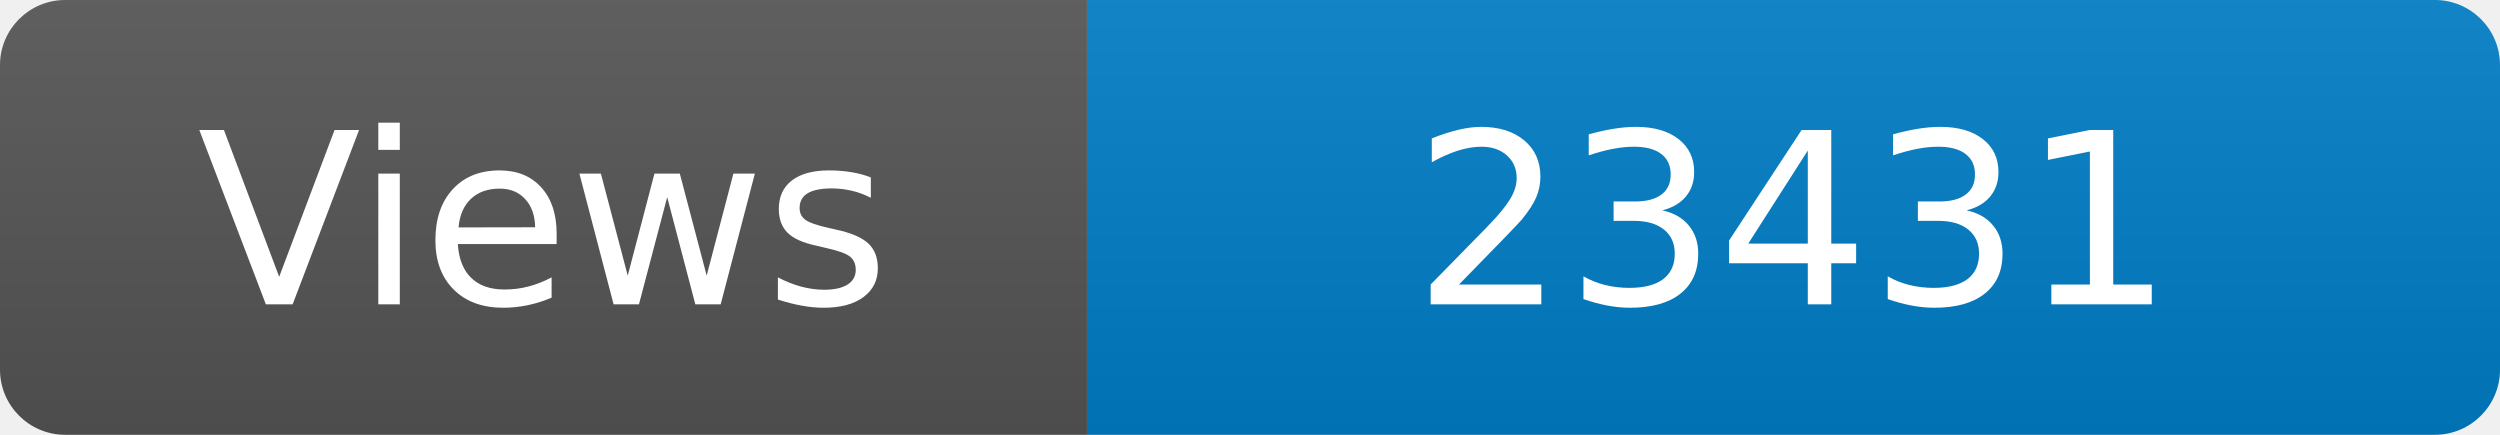
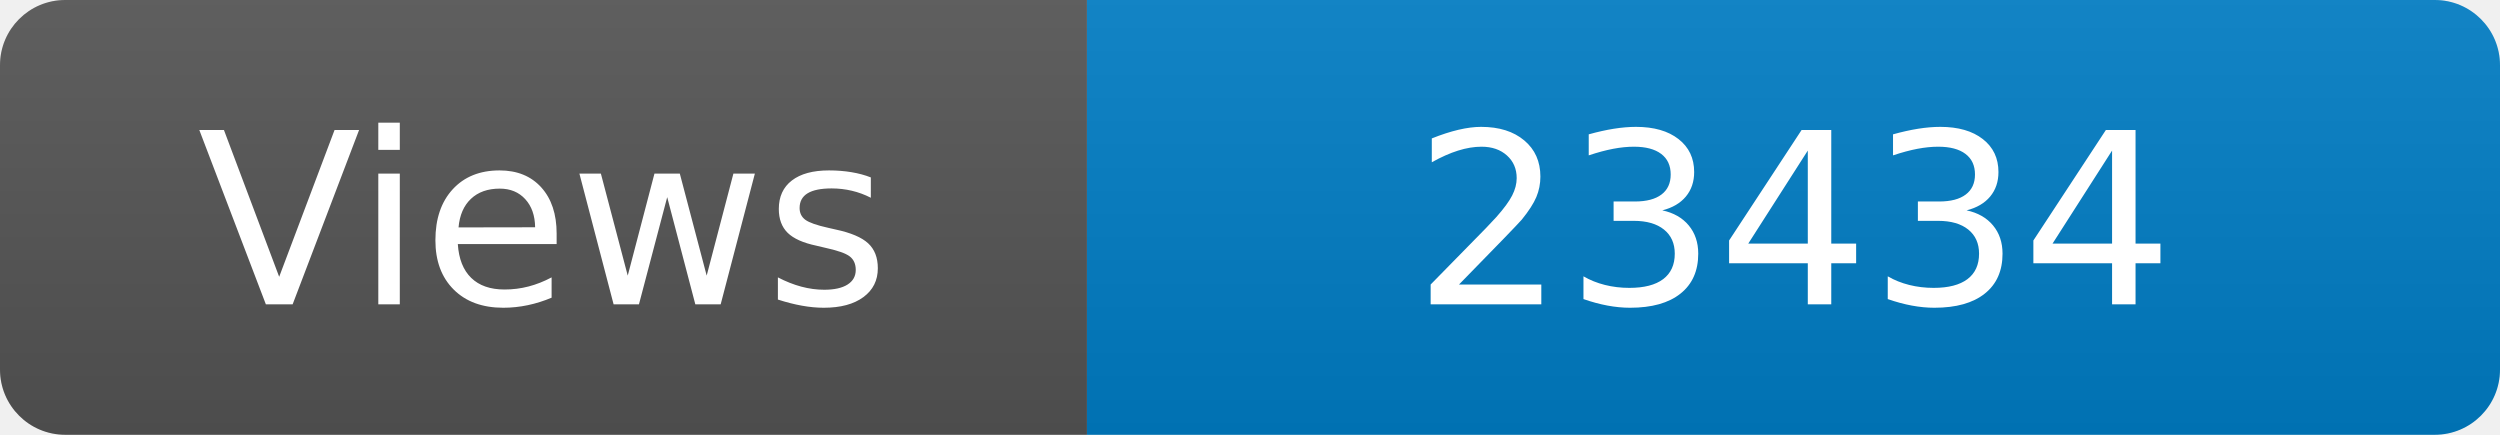
<svg xmlns="http://www.w3.org/2000/svg" width="115" height="20" role="img" aria-label="Maintained?: yes">
  <linearGradient id="s" x2="0" y2="100%">
    <stop offset="0" stop-color="#bbb" stop-opacity=".1" />
    <stop offset="1" stop-opacity=".1" />
  </linearGradient>
  <clipPath id="r">
    <rect width="115" height="20" rx="3" fill="#fff" />
  </clipPath>
  <g clip-path="url(#r)">
    <rect width="50" height="20" fill="#555" />
    <rect x="50" width="160" height="20" fill="#007ec6" />
    <rect width="115" height="20" fill="url(#s)" />
  </g>
  <g fill="#fff" text-anchor="middle" font-family="Verdana,Geneva,DejaVu Sans,sans-serif" font-size="110">
    <text x="250" y="140" transform="scale(.1)" fill="#fff">Views</text>
-     <text x="825" y="140" transform="scale(.1)" fill="#fff">23431</text>
+     <text x="825" y="140" transform="scale(.1)" fill="#fff">23434</text>
  </g>
</svg>
